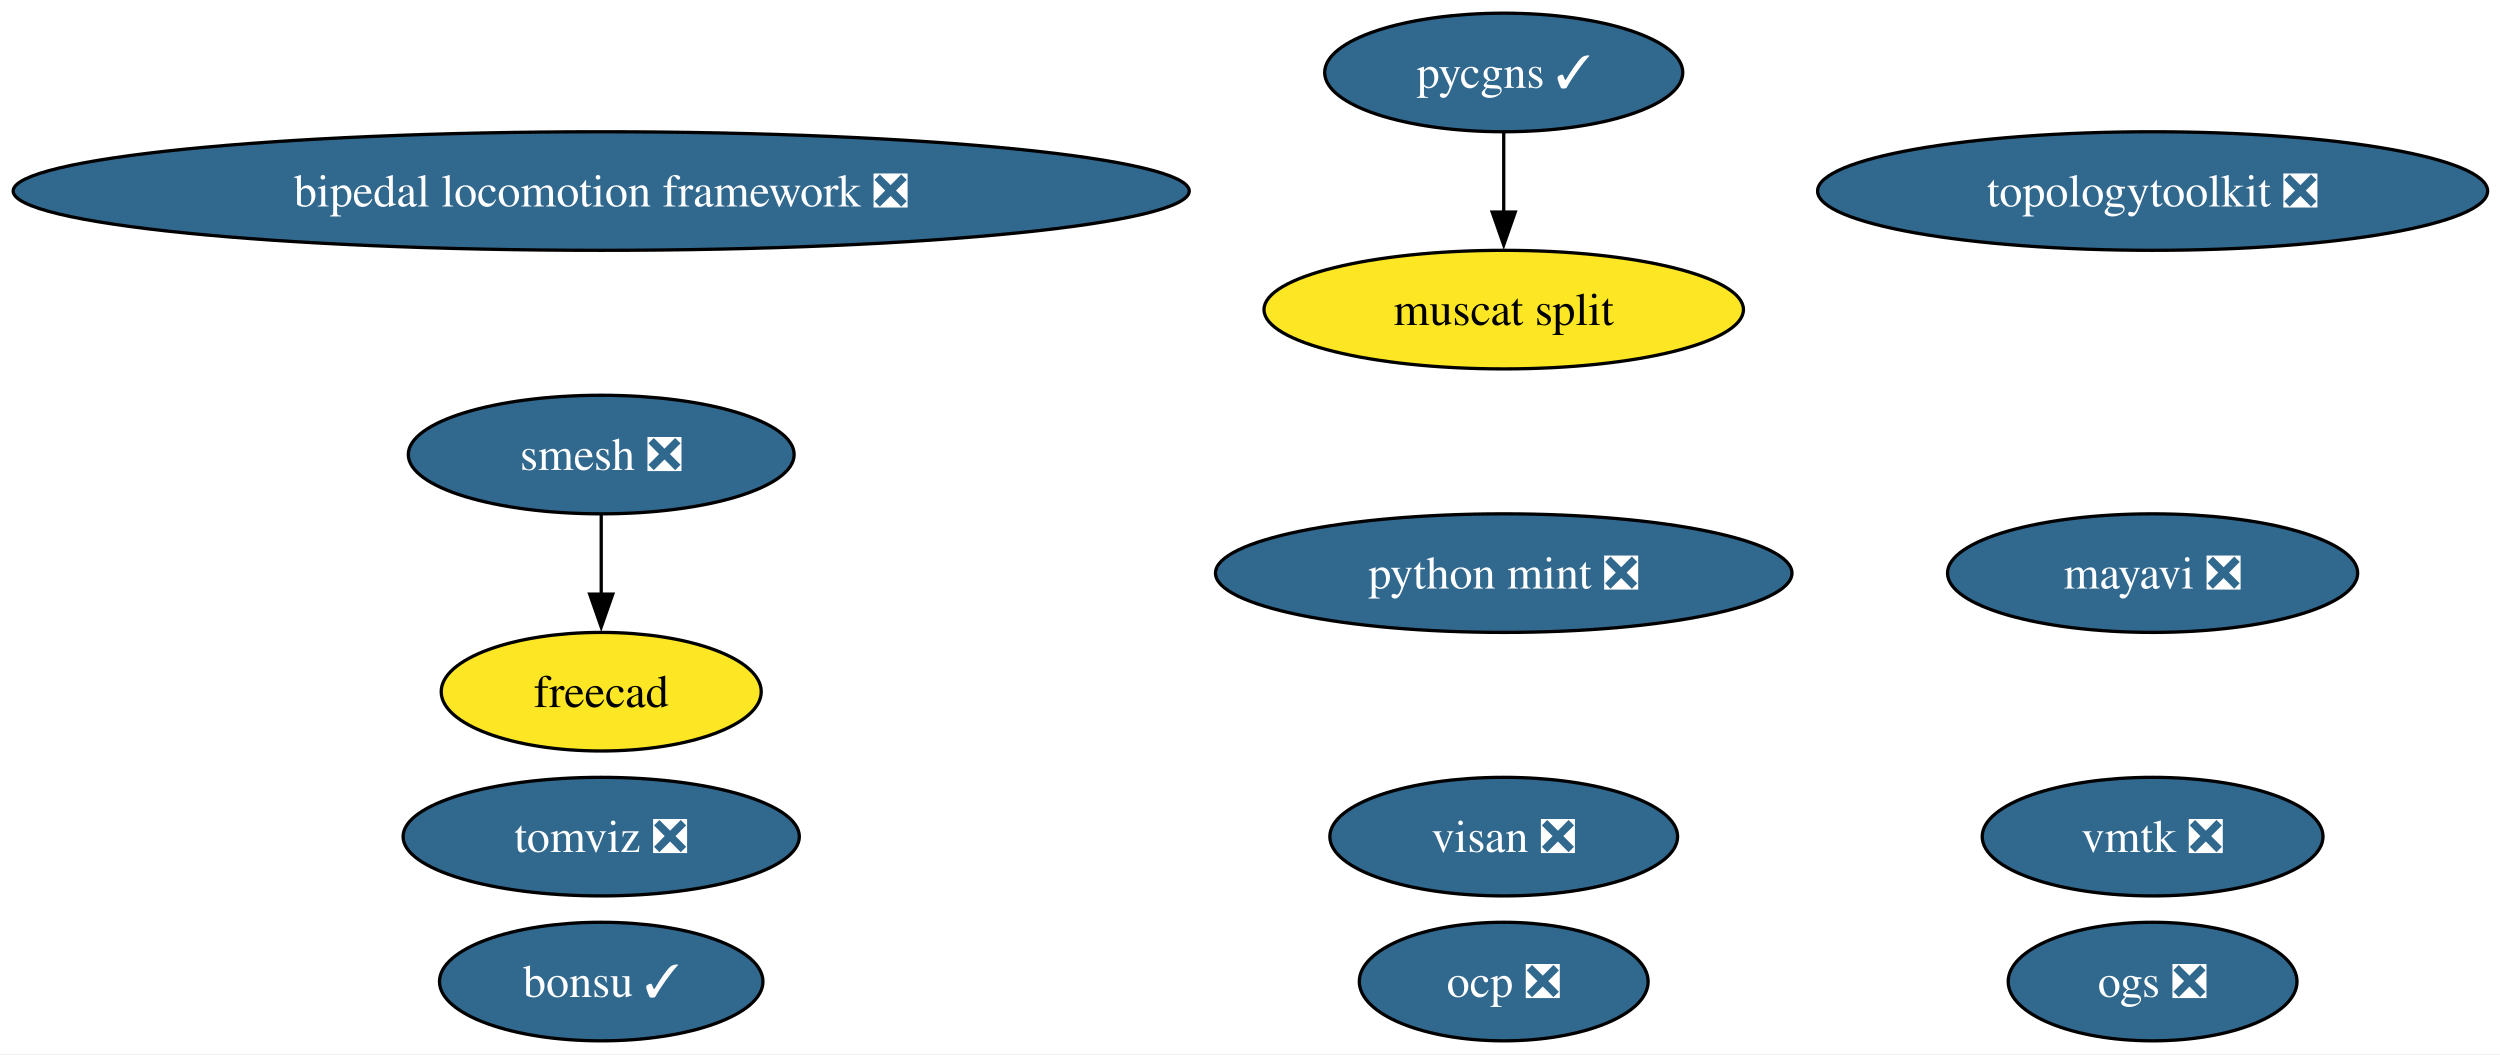
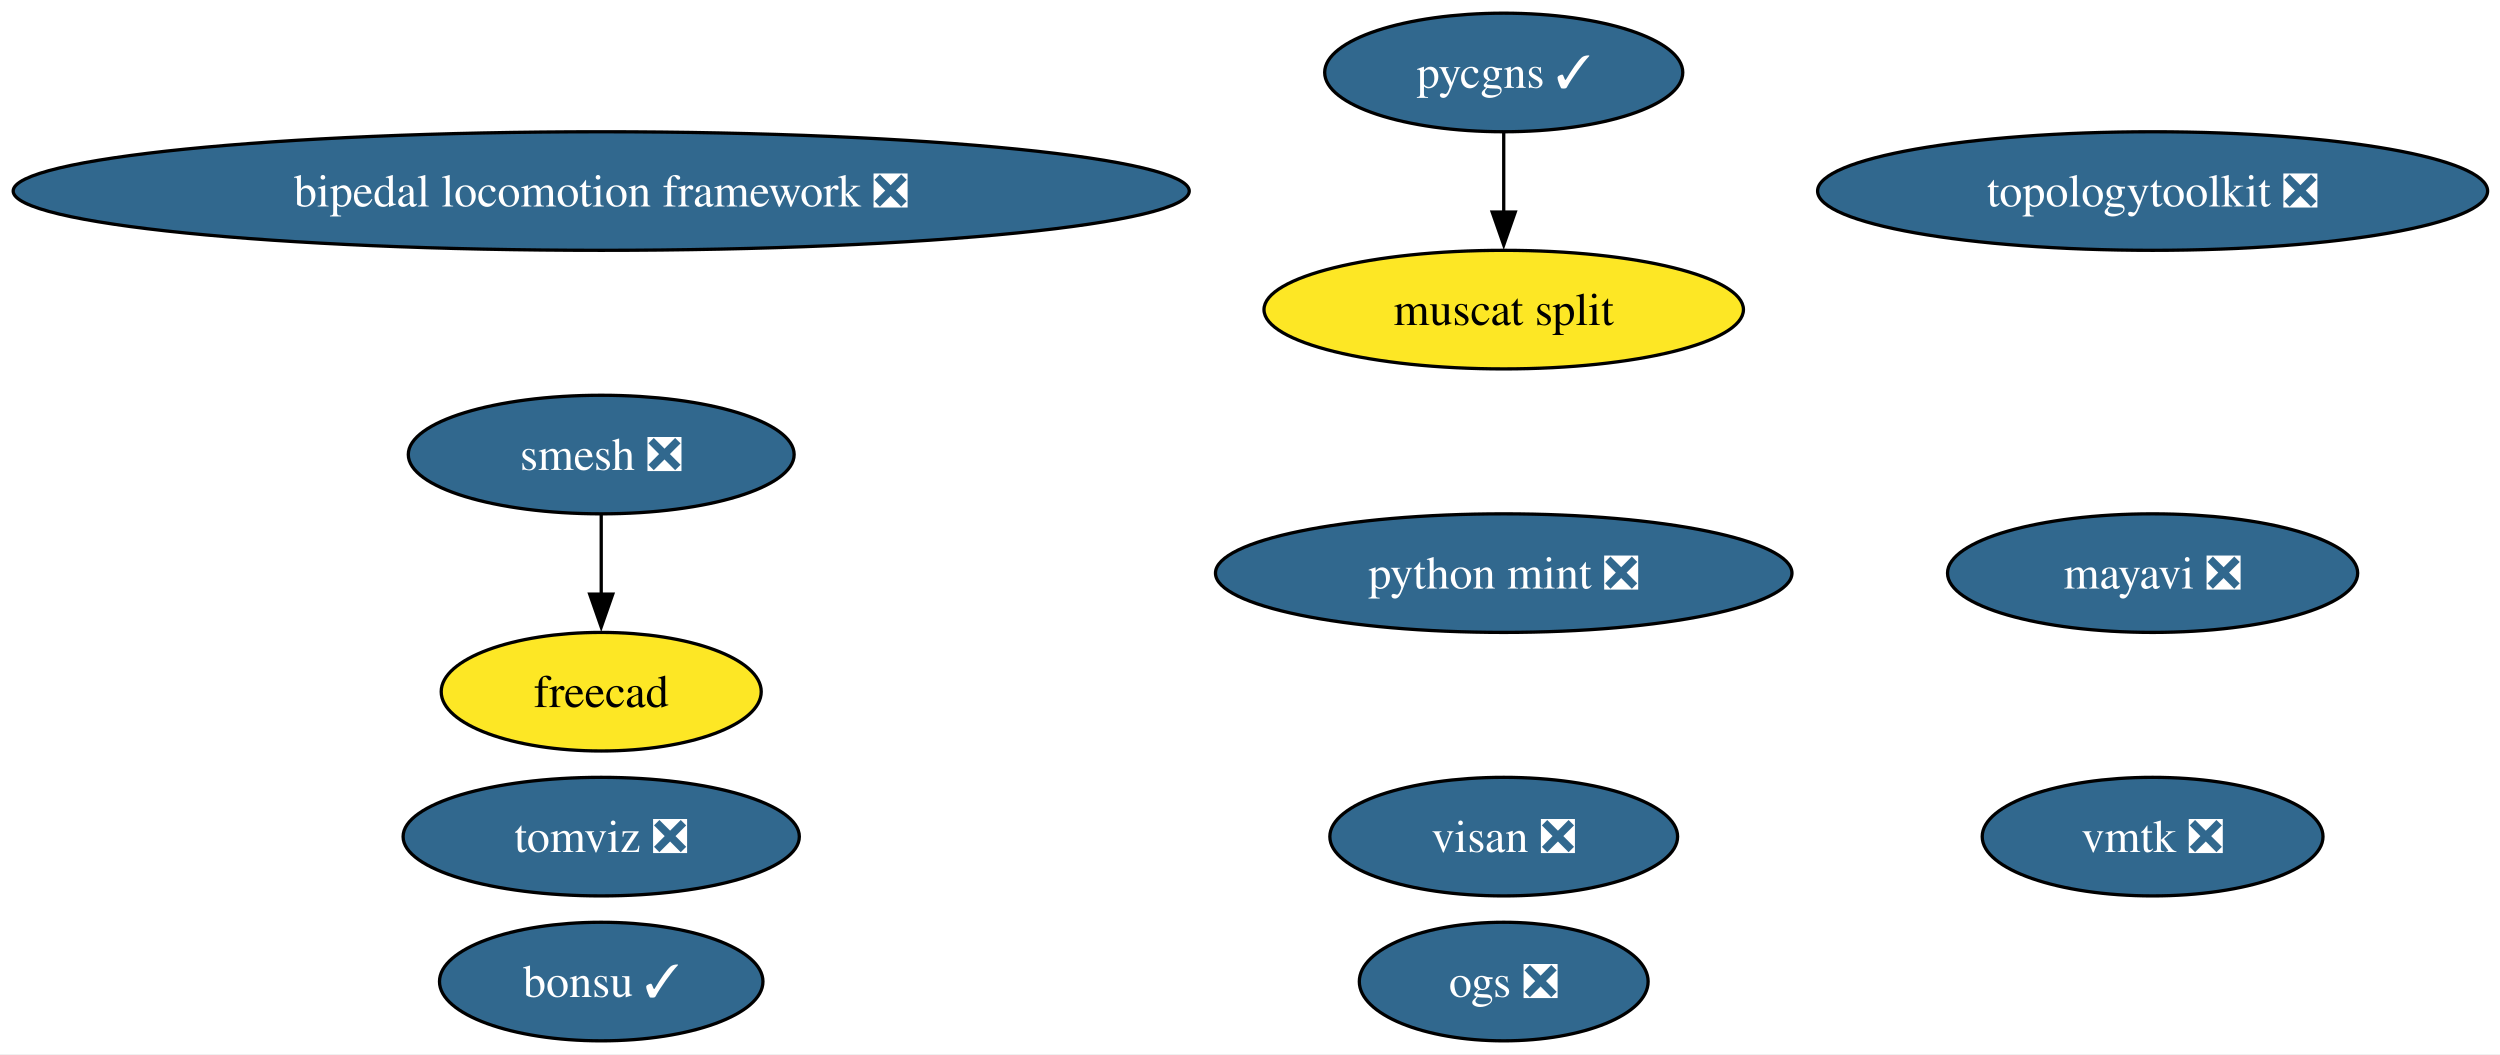
<svg xmlns="http://www.w3.org/2000/svg" xmlns:xlink="http://www.w3.org/1999/xlink" width="759pt" height="320pt" viewBox="0.00 0.00 759.00 320.00">
  <g id="graph0" class="graph" transform="scale(1 1) rotate(0) translate(4 316)">
    <polygon fill="white" stroke="none" points="-4,4 -4,-316 755.24,-316 755.24,4 -4,4" />
    <g id="node1" class="node">
      <g id="a_node1">
        <a xlink:href="https://github.com/conda-forge/mayavi-feedstock/pull/102" xlink:title="mayavi ❎">
          <ellipse fill="#31688e" stroke="black" cx="649.53" cy="-142" rx="62.26" ry="18" />
          <text xml:space="preserve" text-anchor="middle" x="649.53" y="-137.32" font-family="Times,serif" font-size="14.00" fill="white">mayavi ❎</text>
        </a>
      </g>
    </g>
    <g id="node2" class="node">
      <g id="a_node2">
        <a xlink:href="https://github.com/conda-forge/smesh-feedstock/pull/110" xlink:title="smesh ❎">
          <ellipse fill="#31688e" stroke="black" cx="178.53" cy="-178" rx="58.57" ry="18" />
          <text xml:space="preserve" text-anchor="middle" x="178.53" y="-173.32" font-family="Times,serif" font-size="14.00" fill="white">smesh ❎</text>
        </a>
      </g>
    </g>
    <g id="node3" class="node">
      <g id="a_node3">
        <a xlink:href="https://github.com/conda-forge/freecad-feedstock" xlink:title="freecad">
          <ellipse fill="#fde725" stroke="black" cx="178.53" cy="-106" rx="48.58" ry="18" />
          <text xml:space="preserve" text-anchor="middle" x="178.53" y="-101.33" font-family="Times,serif" font-size="14.00">freecad</text>
        </a>
      </g>
    </g>
    <g id="edge1" class="edge">
      <path fill="none" stroke="black" d="M178.53,-159.7C178.53,-152.41 178.53,-143.73 178.53,-135.54" />
      <polygon fill="black" stroke="black" points="182.03,-135.62 178.53,-125.62 175.03,-135.62 182.03,-135.62" />
    </g>
    <g id="node4" class="node">
      <g id="a_node4">
        <a xlink:href="https://github.com/conda-forge/bonsu-feedstock/pull/89" xlink:title="bonsu ✓">
          <ellipse fill="#31688e" stroke="black" cx="178.53" cy="-18" rx="49.1" ry="18" />
          <text xml:space="preserve" text-anchor="middle" x="178.53" y="-13.32" font-family="Times,serif" font-size="14.00" fill="white">bonsu ✓</text>
        </a>
      </g>
    </g>
    <g id="node5" class="node">
      <g id="a_node5">
        <a xlink:href="https://github.com/conda-forge/topologytoolkit-feedstock/pull/95" xlink:title="topologytoolkit ❎">
          <ellipse fill="#31688e" stroke="black" cx="649.53" cy="-258" rx="101.71" ry="18" />
          <text xml:space="preserve" text-anchor="middle" x="649.53" y="-253.32" font-family="Times,serif" font-size="14.00" fill="white">topologytoolkit ❎</text>
        </a>
      </g>
    </g>
    <g id="node6" class="node">
      <g id="a_node6">
        <a xlink:href="https://github.com/conda-forge/tomviz-feedstock/pull/90" xlink:title="tomviz ❎">
          <ellipse fill="#31688e" stroke="black" cx="178.53" cy="-62" rx="60.15" ry="18" />
          <text xml:space="preserve" text-anchor="middle" x="178.53" y="-57.33" font-family="Times,serif" font-size="14.00" fill="white">tomviz ❎</text>
        </a>
      </g>
    </g>
    <g id="node7" class="node">
      <g id="a_node7">
        <a xlink:href="https://github.com/conda-forge/python-mint-feedstock/pull/81" xlink:title="python mint ❎">
          <ellipse fill="#31688e" stroke="black" cx="452.53" cy="-142" rx="87.51" ry="18" />
          <text xml:space="preserve" text-anchor="middle" x="452.53" y="-137.32" font-family="Times,serif" font-size="14.00" fill="white">python mint ❎</text>
        </a>
      </g>
    </g>
    <g id="node8" class="node">
      <g id="a_node8">
        <a xlink:href="https://github.com/conda-forge/pycgns-feedstock/pull/53" xlink:title="pycgns ✓">
          <ellipse fill="#31688e" stroke="black" cx="452.53" cy="-294" rx="54.36" ry="18" />
          <text xml:space="preserve" text-anchor="middle" x="452.53" y="-289.32" font-family="Times,serif" font-size="14.00" fill="white">pycgns ✓</text>
        </a>
      </g>
    </g>
-     <g id="node13" class="node">
-       <g id="a_node13">
+     <g id="node12" class="node">
+       <g id="a_node12">
        <a xlink:href="https://github.com/conda-forge/muscat-split-feedstock" xlink:title="muscat split">
          <ellipse fill="#fde725" stroke="black" cx="452.53" cy="-222" rx="72.78" ry="18" />
          <text xml:space="preserve" text-anchor="middle" x="452.53" y="-217.32" font-family="Times,serif" font-size="14.00">muscat split</text>
        </a>
      </g>
    </g>
    <g id="edge2" class="edge">
      <path fill="none" stroke="black" d="M452.53,-275.7C452.53,-268.41 452.53,-259.73 452.53,-251.54" />
      <polygon fill="black" stroke="black" points="456.03,-251.62 452.53,-241.62 449.03,-251.62 456.03,-251.62" />
    </g>
    <g id="node9" class="node">
      <g id="a_node9">
        <a xlink:href="https://github.com/conda-forge/visan-feedstock/pull/35" xlink:title="visan ❎">
          <ellipse fill="#31688e" stroke="black" cx="452.53" cy="-62" rx="52.79" ry="18" />
          <text xml:space="preserve" text-anchor="middle" x="452.53" y="-57.33" font-family="Times,serif" font-size="14.00" fill="white">visan ❎</text>
        </a>
      </g>
    </g>
    <g id="node10" class="node">
      <g id="a_node10">
        <a xlink:href="https://github.com/conda-forge/vmtk-feedstock/pull/37" xlink:title="vmtk ❎">
          <ellipse fill="#31688e" stroke="black" cx="649.53" cy="-62" rx="51.73" ry="18" />
          <text xml:space="preserve" text-anchor="middle" x="649.53" y="-57.33" font-family="Times,serif" font-size="14.00" fill="white">vmtk ❎</text>
        </a>
      </g>
    </g>
    <g id="node11" class="node">
      <g id="a_node11">
-         <a xlink:href="https://github.com/conda-forge/ocp-feedstock/pull/84" xlink:title="ocp ❎">
-           <ellipse fill="#31688e" stroke="black" cx="452.53" cy="-18" rx="43.84" ry="18" />
-           <text xml:space="preserve" text-anchor="middle" x="452.53" y="-13.32" font-family="Times,serif" font-size="14.00" fill="white">ocp ❎</text>
-         </a>
-       </g>
-     </g>
-     <g id="node12" class="node">
-       <g id="a_node12">
        <a xlink:href="https://github.com/conda-forge/bipedal-locomotion-framework-feedstock/pull/154" xlink:title="bipedal locomotion framework ❎">
          <ellipse fill="#31688e" stroke="black" cx="178.53" cy="-258" rx="178.53" ry="18" />
          <text xml:space="preserve" text-anchor="middle" x="178.53" y="-253.32" font-family="Times,serif" font-size="14.00" fill="white">bipedal locomotion framework ❎</text>
        </a>
      </g>
    </g>
-     <g id="node14" class="node">
-       <g id="a_node14">
+     <g id="node13" class="node">
+       <g id="a_node13">
        <a xlink:href="https://github.com/conda-forge/ogs-feedstock/pull/29" xlink:title="ogs ❎">
-           <ellipse fill="#31688e" stroke="black" cx="649.53" cy="-18" rx="43.84" ry="18" />
-           <text xml:space="preserve" text-anchor="middle" x="649.53" y="-13.32" font-family="Times,serif" font-size="14.00" fill="white">ogs ❎</text>
+           <ellipse fill="#31688e" stroke="black" cx="452.53" cy="-18" rx="43.84" ry="18" />
+           <text xml:space="preserve" text-anchor="middle" x="452.53" y="-13.32" font-family="Times,serif" font-size="14.00" fill="white">ogs ❎</text>
        </a>
      </g>
    </g>
  </g>
</svg>
